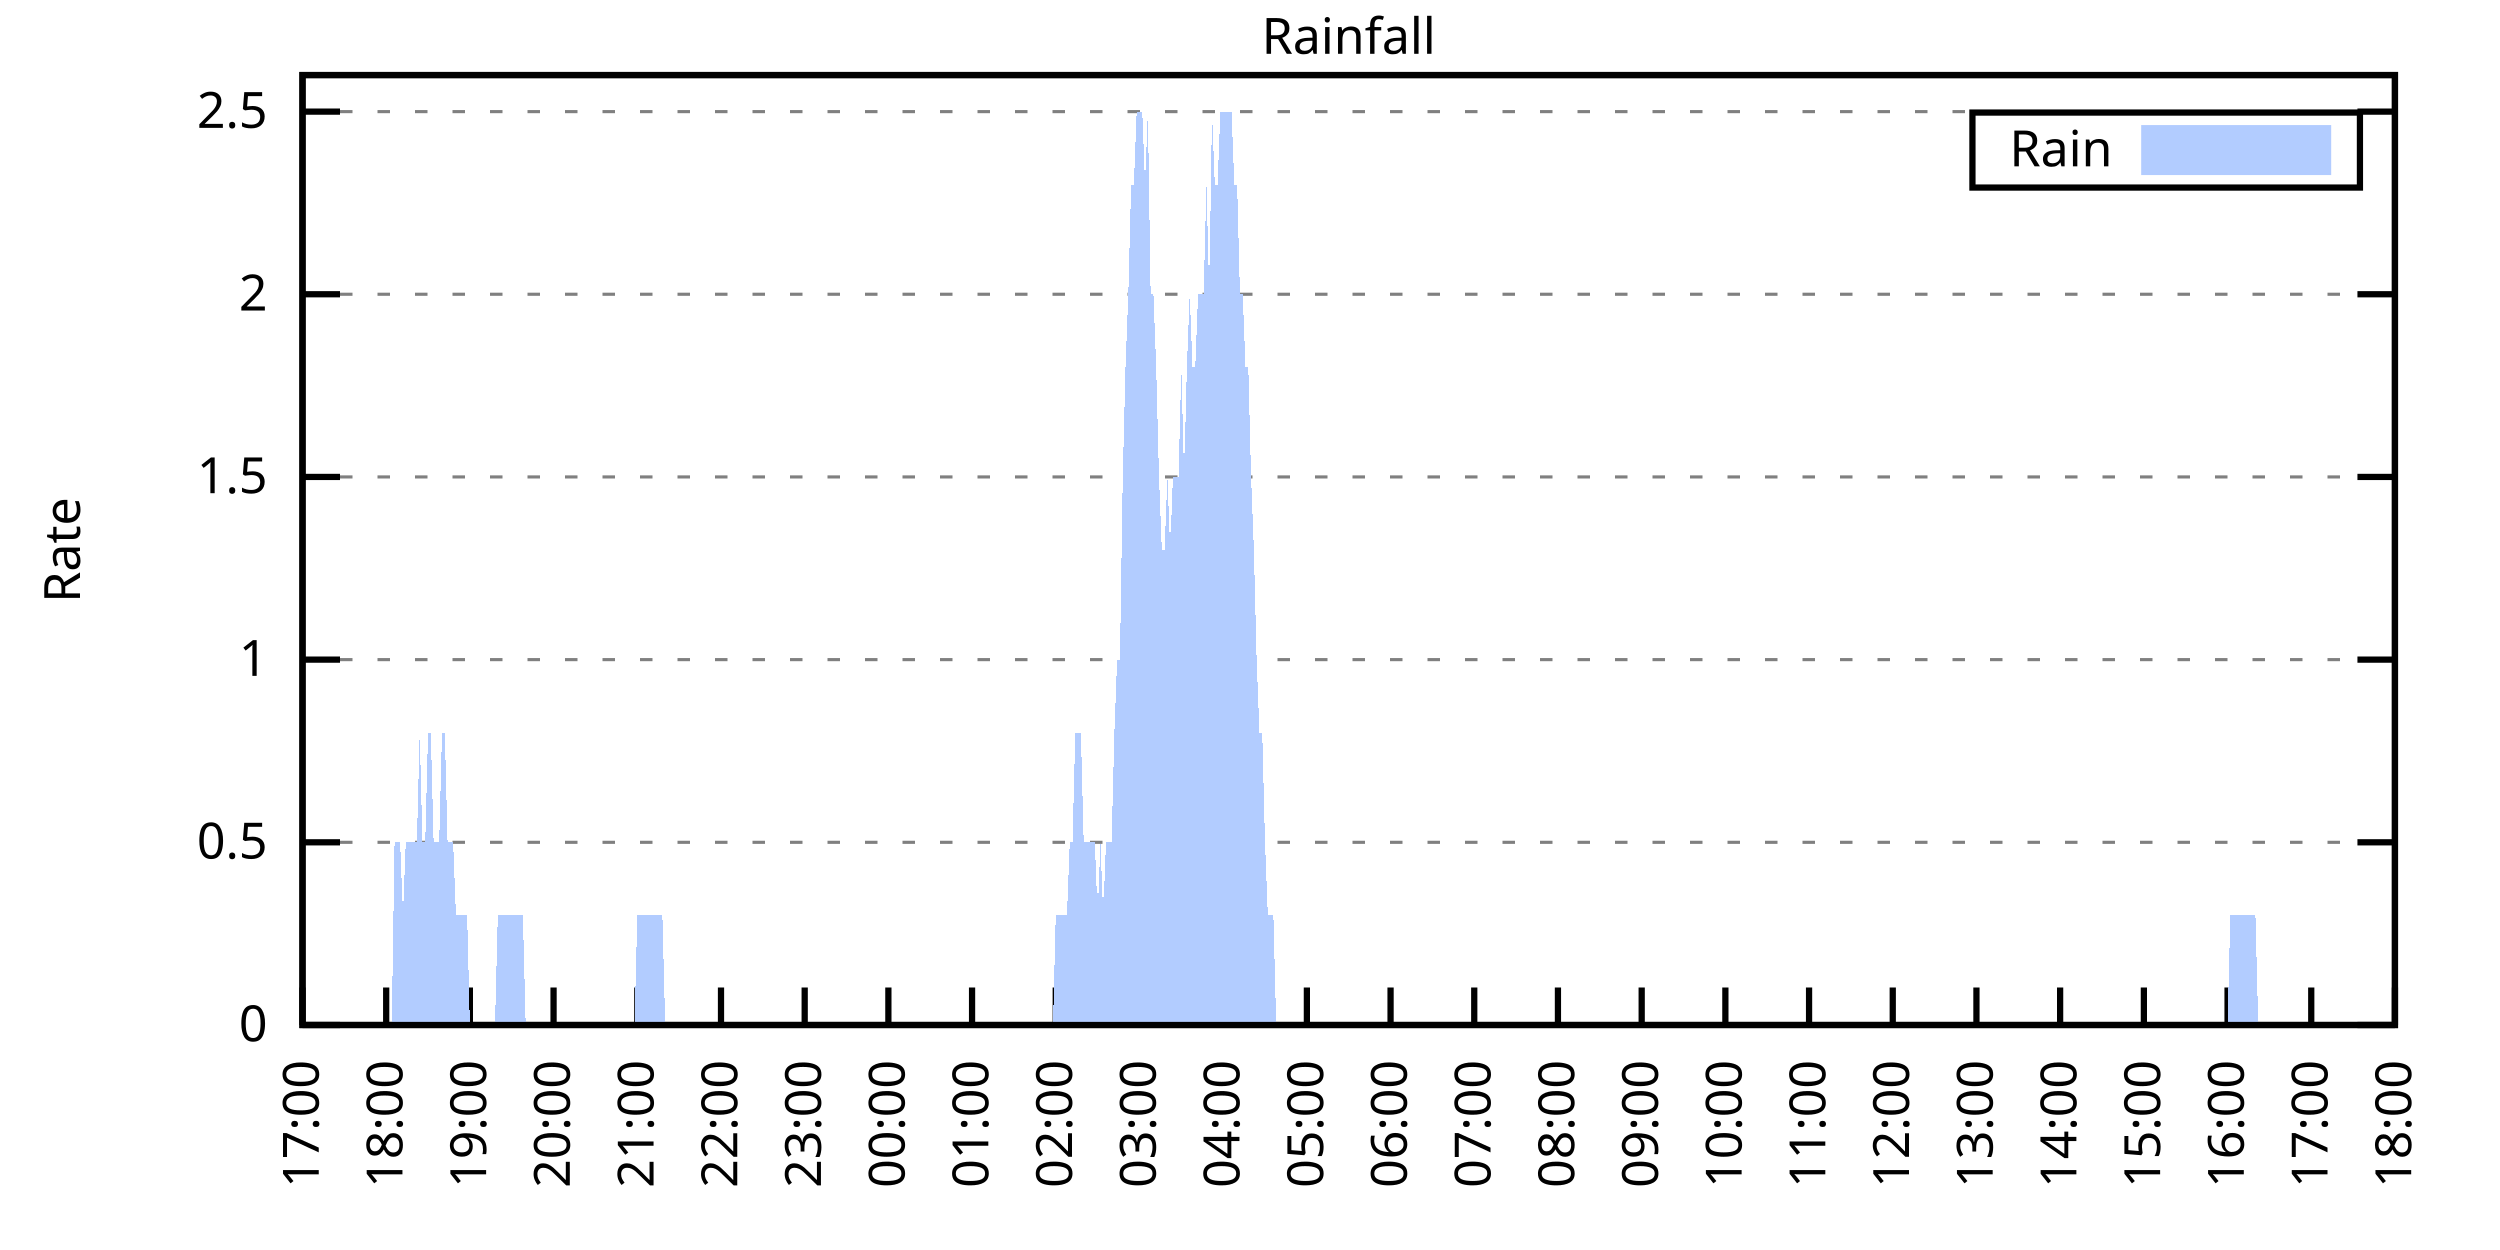
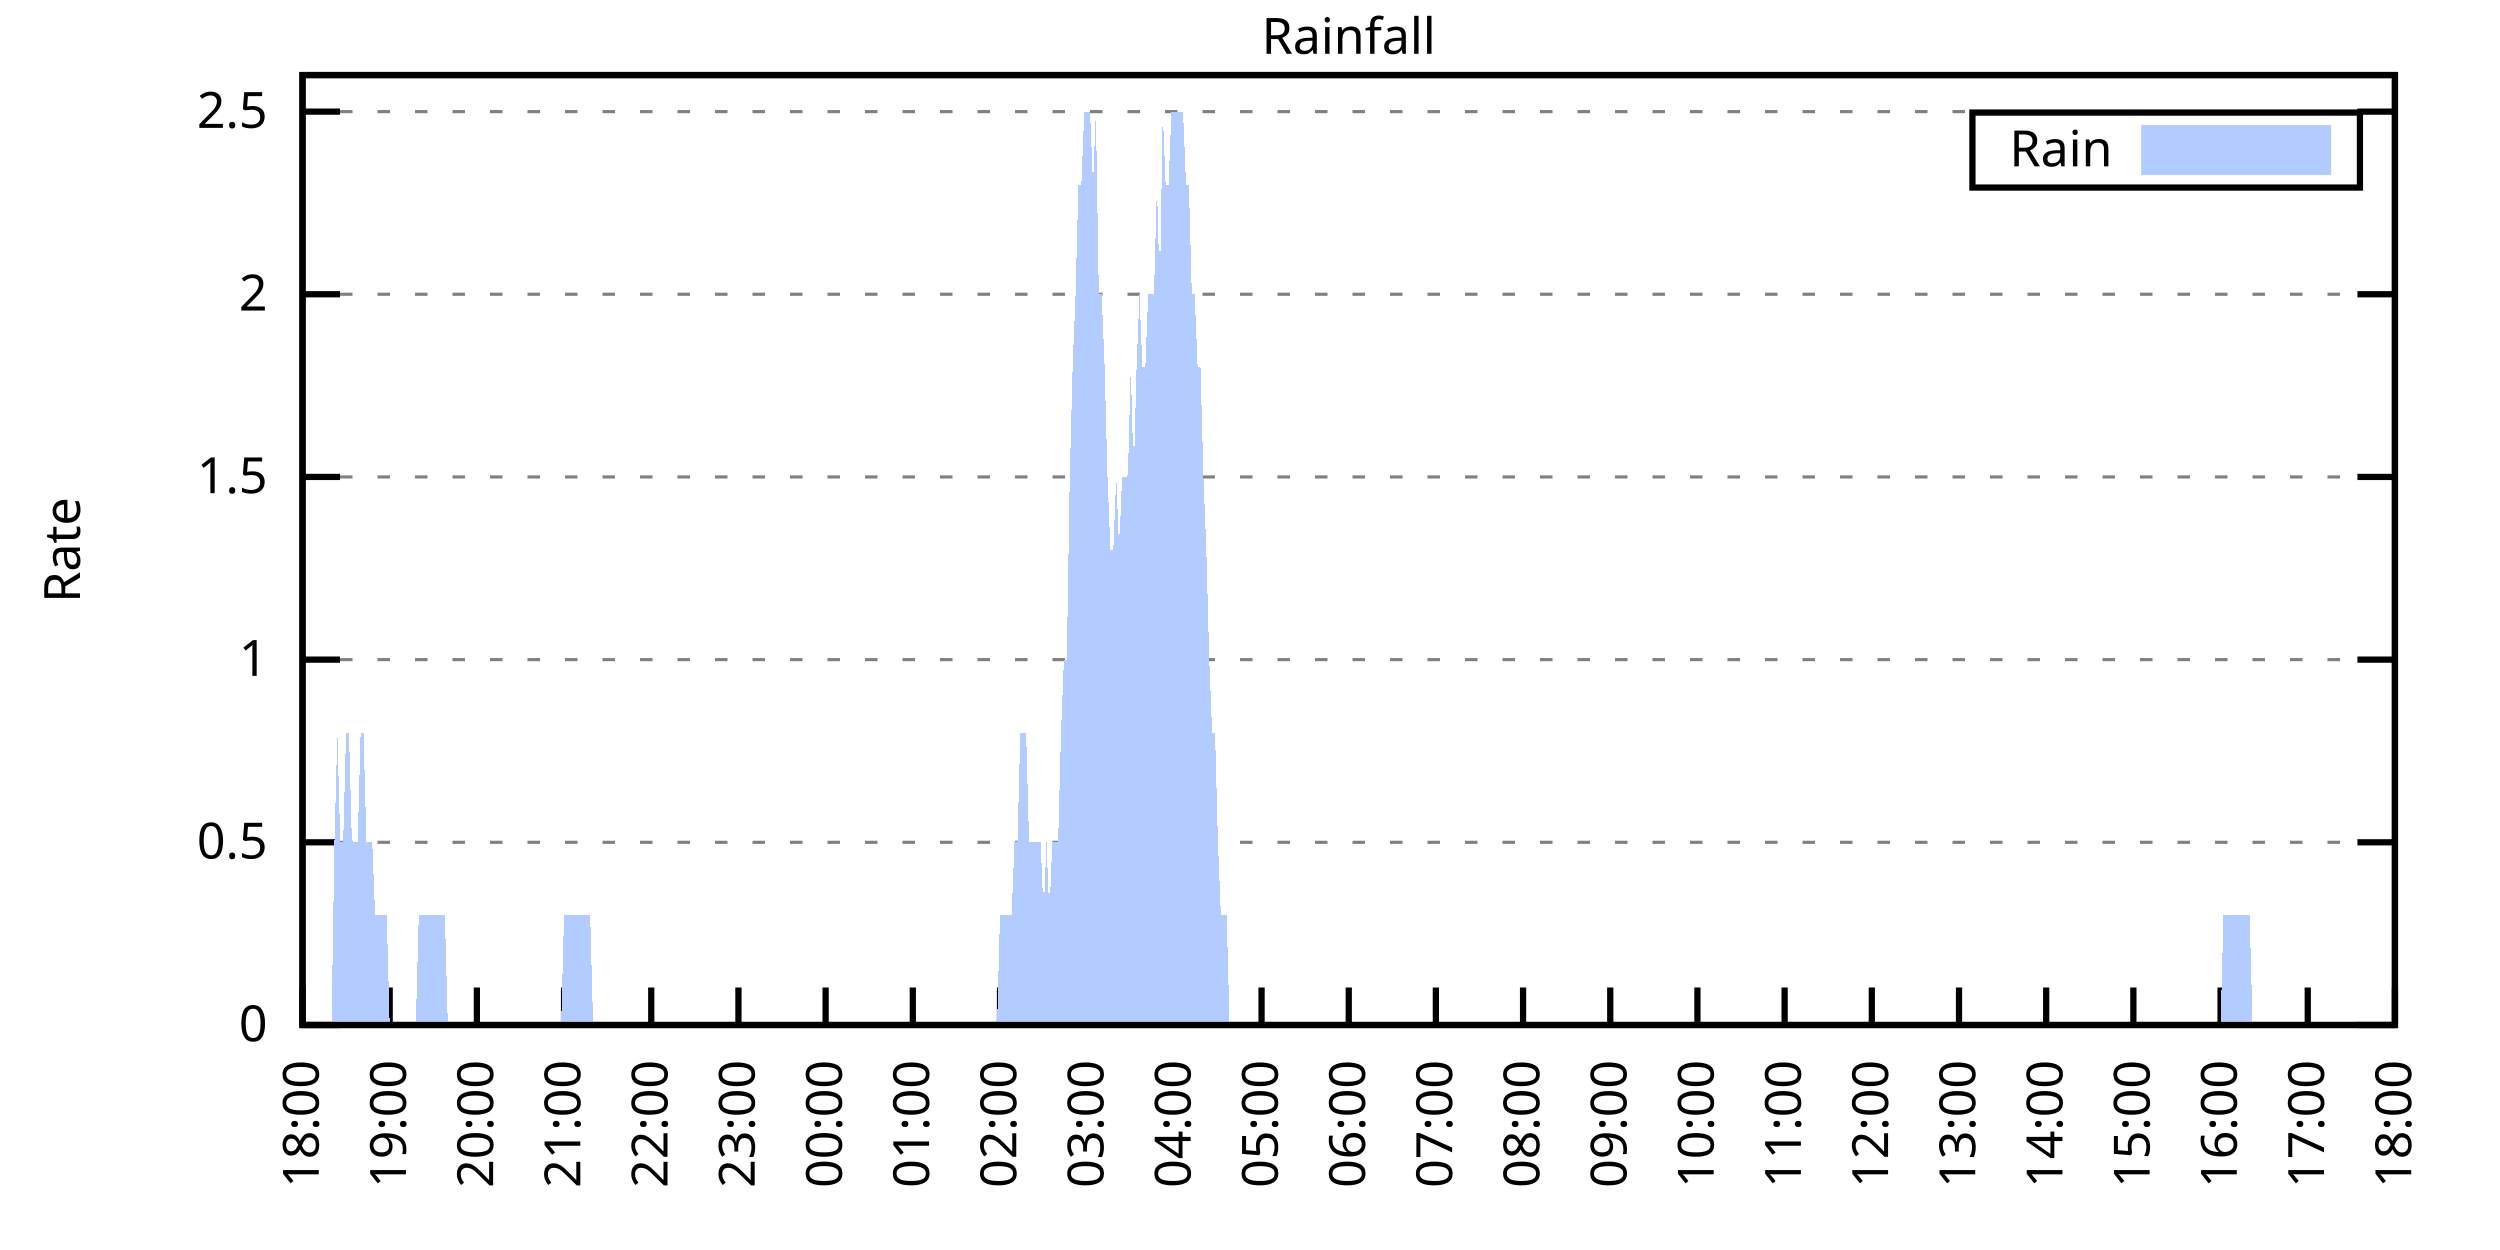
<svg xmlns="http://www.w3.org/2000/svg" xmlns:xlink="http://www.w3.org/1999/xlink" width="400" height="200" viewBox="0 0 400 200">
  <g id="gnuplot_canvas">
    <rect x="0" y="0" width="400" height="200" fill="none" />
    <defs>
      <circle id="gpDot" r="0.5" stroke-width="0.5" stroke="currentColor" />
      <path id="gpPt0" stroke-width="0.333" stroke="currentColor" d="M-1,0 h2 M0,-1 v2" />
      <path id="gpPt1" stroke-width="0.333" stroke="currentColor" d="M-1,-1 L1,1 M1,-1 L-1,1" />
      <path id="gpPt2" stroke-width="0.333" stroke="currentColor" d="M-1,0 L1,0 M0,-1 L0,1 M-1,-1 L1,1 M-1,1 L1,-1" />
      <rect id="gpPt3" stroke-width="0.333" stroke="currentColor" x="-1" y="-1" width="2" height="2" />
      <rect id="gpPt4" stroke-width="0.333" stroke="currentColor" fill="currentColor" x="-1" y="-1" width="2" height="2" />
      <circle id="gpPt5" stroke-width="0.333" stroke="currentColor" cx="0" cy="0" r="1" />
      <use xlink:href="#gpPt5" id="gpPt6" fill="currentColor" stroke="none" />
      <path id="gpPt7" stroke-width="0.333" stroke="currentColor" d="M0,-1.33 L-1.33,0.67 L1.33,0.67 z" />
      <use xlink:href="#gpPt7" id="gpPt8" fill="currentColor" stroke="none" />
      <use xlink:href="#gpPt7" id="gpPt9" stroke="currentColor" transform="rotate(180)" />
      <use xlink:href="#gpPt9" id="gpPt10" fill="currentColor" stroke="none" />
      <use xlink:href="#gpPt3" id="gpPt11" stroke="currentColor" transform="rotate(45)" />
      <use xlink:href="#gpPt11" id="gpPt12" fill="currentColor" stroke="none" />
      <path id="gpPt13" stroke-width="0.333" stroke="currentColor" d="M0,1.330 L1.265,0.411 L0.782,-1.067 L-0.782,-1.076 L-1.265,0.411 z" />
      <use xlink:href="#gpPt13" id="gpPt14" fill="currentColor" stroke="none" />
      <filter id="textbox" filterUnits="objectBoundingBox" x="0" y="0" height="1" width="1">
        <feFlood flood-color="white" flood-opacity="1" result="bgnd" />
        <feComposite in="SourceGraphic" in2="bgnd" operator="atop" />
      </filter>
      <filter id="greybox" filterUnits="objectBoundingBox" x="0" y="0" height="1" width="1">
        <feFlood flood-color="lightgrey" flood-opacity="1" result="grey" />
        <feComposite in="SourceGraphic" in2="grey" operator="atop" />
      </filter>
    </defs>
    <g fill="none" color="white" stroke="currentColor" stroke-width="1.00" stroke-linecap="butt" stroke-linejoin="miter">
</g>
    <g fill="none" color="black" stroke="currentColor" stroke-width="1.00" stroke-linecap="butt" stroke-linejoin="miter">
      <g stroke="none" shape-rendering="crispEdges">
        <polygon fill="rgb(255, 255, 255)" points="48.40,164.00 383.18,164.00 383.18,12.02 48.40,12.02 " />
      </g>
    </g>
    <g fill="none" color="black" stroke="currentColor" stroke-width="1.00" stroke-linecap="butt" stroke-linejoin="miter">
</g>
    <g fill="none" color="black" stroke="black" stroke-width="0.50" stroke-linecap="butt" stroke-linejoin="miter">
</g>
    <g fill="none" color="gray" stroke="currentColor" stroke-width="0.50" stroke-linecap="butt" stroke-linejoin="miter">
      <path stroke="gray" stroke-dasharray="2,4" class="gridline" d="M48.40,164.00 L383.19,164.00  " />
    </g>
    <g fill="none" color="gray" stroke="gray" stroke-width="1.00" stroke-linecap="butt" stroke-linejoin="miter">
</g>
    <g fill="none" color="black" stroke="currentColor" stroke-width="1.00" stroke-linecap="butt" stroke-linejoin="miter">
      <path stroke="black" d="M48.40,164.00 L54.40,164.00 M383.19,164.00 L377.19,164.00  " />
      <g transform="translate(42.80,166.60)" stroke="none" fill="black" font-family="Sans" font-size="8.00" text-anchor="end">
        <text>
          <tspan font-family="Sans"> 0</tspan>
        </text>
      </g>
    </g>
    <g fill="none" color="black" stroke="currentColor" stroke-width="1.00" stroke-linecap="butt" stroke-linejoin="miter">
</g>
    <g fill="none" color="black" stroke="black" stroke-width="0.50" stroke-linecap="butt" stroke-linejoin="miter">
</g>
    <g fill="none" color="gray" stroke="currentColor" stroke-width="0.50" stroke-linecap="butt" stroke-linejoin="miter">
      <path stroke="gray" stroke-dasharray="2,4" class="gridline" d="M48.40,134.77 L383.19,134.77  " />
    </g>
    <g fill="none" color="gray" stroke="gray" stroke-width="1.00" stroke-linecap="butt" stroke-linejoin="miter">
</g>
    <g fill="none" color="black" stroke="currentColor" stroke-width="1.00" stroke-linecap="butt" stroke-linejoin="miter">
      <path stroke="black" d="M48.40,134.77 L54.40,134.77 M383.19,134.77 L377.19,134.77  " />
      <g transform="translate(42.80,137.37)" stroke="none" fill="black" font-family="Sans" font-size="8.00" text-anchor="end">
        <text>
          <tspan font-family="Sans"> 0.5</tspan>
        </text>
      </g>
    </g>
    <g fill="none" color="black" stroke="currentColor" stroke-width="1.00" stroke-linecap="butt" stroke-linejoin="miter">
</g>
    <g fill="none" color="black" stroke="black" stroke-width="0.50" stroke-linecap="butt" stroke-linejoin="miter">
</g>
    <g fill="none" color="gray" stroke="currentColor" stroke-width="0.50" stroke-linecap="butt" stroke-linejoin="miter">
      <path stroke="gray" stroke-dasharray="2,4" class="gridline" d="M48.40,105.54 L383.19,105.54  " />
    </g>
    <g fill="none" color="gray" stroke="gray" stroke-width="1.00" stroke-linecap="butt" stroke-linejoin="miter">
</g>
    <g fill="none" color="black" stroke="currentColor" stroke-width="1.00" stroke-linecap="butt" stroke-linejoin="miter">
      <path stroke="black" d="M48.40,105.54 L54.40,105.54 M383.19,105.54 L377.19,105.54  " />
      <g transform="translate(42.80,108.14)" stroke="none" fill="black" font-family="Sans" font-size="8.00" text-anchor="end">
        <text>
          <tspan font-family="Sans"> 1</tspan>
        </text>
      </g>
    </g>
    <g fill="none" color="black" stroke="currentColor" stroke-width="1.00" stroke-linecap="butt" stroke-linejoin="miter">
</g>
    <g fill="none" color="black" stroke="black" stroke-width="0.50" stroke-linecap="butt" stroke-linejoin="miter">
</g>
    <g fill="none" color="gray" stroke="currentColor" stroke-width="0.50" stroke-linecap="butt" stroke-linejoin="miter">
      <path stroke="gray" stroke-dasharray="2,4" class="gridline" d="M48.40,76.31 L383.19,76.31  " />
    </g>
    <g fill="none" color="gray" stroke="gray" stroke-width="1.00" stroke-linecap="butt" stroke-linejoin="miter">
</g>
    <g fill="none" color="black" stroke="currentColor" stroke-width="1.00" stroke-linecap="butt" stroke-linejoin="miter">
      <path stroke="black" d="M48.40,76.31 L54.40,76.31 M383.19,76.31 L377.19,76.31  " />
      <g transform="translate(42.80,78.91)" stroke="none" fill="black" font-family="Sans" font-size="8.00" text-anchor="end">
        <text>
          <tspan font-family="Sans"> 1.5</tspan>
        </text>
      </g>
    </g>
    <g fill="none" color="black" stroke="currentColor" stroke-width="1.00" stroke-linecap="butt" stroke-linejoin="miter">
</g>
    <g fill="none" color="black" stroke="black" stroke-width="0.50" stroke-linecap="butt" stroke-linejoin="miter">
</g>
    <g fill="none" color="gray" stroke="currentColor" stroke-width="0.50" stroke-linecap="butt" stroke-linejoin="miter">
      <path stroke="gray" stroke-dasharray="2,4" class="gridline" d="M48.40,47.08 L383.19,47.08  " />
    </g>
    <g fill="none" color="gray" stroke="gray" stroke-width="1.00" stroke-linecap="butt" stroke-linejoin="miter">
</g>
    <g fill="none" color="black" stroke="currentColor" stroke-width="1.00" stroke-linecap="butt" stroke-linejoin="miter">
      <path stroke="black" d="M48.40,47.08 L54.40,47.08 M383.19,47.08 L377.19,47.08  " />
      <g transform="translate(42.80,49.68)" stroke="none" fill="black" font-family="Sans" font-size="8.00" text-anchor="end">
        <text>
          <tspan font-family="Sans"> 2</tspan>
        </text>
      </g>
    </g>
    <g fill="none" color="black" stroke="currentColor" stroke-width="1.00" stroke-linecap="butt" stroke-linejoin="miter">
</g>
    <g fill="none" color="black" stroke="black" stroke-width="0.50" stroke-linecap="butt" stroke-linejoin="miter">
</g>
    <g fill="none" color="gray" stroke="currentColor" stroke-width="0.50" stroke-linecap="butt" stroke-linejoin="miter">
      <path stroke="gray" stroke-dasharray="2,4" class="gridline" d="M48.40,17.86 L383.19,17.86  " />
    </g>
    <g fill="none" color="gray" stroke="gray" stroke-width="1.00" stroke-linecap="butt" stroke-linejoin="miter">
</g>
    <g fill="none" color="black" stroke="currentColor" stroke-width="1.00" stroke-linecap="butt" stroke-linejoin="miter">
      <path stroke="black" d="M48.40,17.86 L54.40,17.86 M383.19,17.86 L377.19,17.86  " />
      <g transform="translate(42.80,20.46)" stroke="none" fill="black" font-family="Sans" font-size="8.00" text-anchor="end">
        <text>
          <tspan font-family="Sans"> 2.5</tspan>
        </text>
      </g>
    </g>
    <g fill="none" color="black" stroke="currentColor" stroke-width="1.00" stroke-linecap="butt" stroke-linejoin="miter">
      <path stroke="black" d="M48.40,164.00 L48.40,158.00  " />
      <g transform="translate(51.00,169.60) rotate(270.00)" stroke="none" fill="black" font-family="Sans" font-size="8.00" text-anchor="end">
        <text>
-           <tspan font-family="Sans">17:00</tspan>
-         </text>
-       </g>
-     </g>
-     <g fill="none" color="black" stroke="currentColor" stroke-width="1.00" stroke-linecap="butt" stroke-linejoin="miter">
-       <path stroke="black" d="M61.79,164.00 L61.79,158.00  " />
-       <g transform="translate(64.39,169.60) rotate(270.00)" stroke="none" fill="black" font-family="Sans" font-size="8.00" text-anchor="end">
-         <text>
          <tspan font-family="Sans">18:00</tspan>
        </text>
      </g>
    </g>
    <g fill="none" color="black" stroke="currentColor" stroke-width="1.00" stroke-linecap="butt" stroke-linejoin="miter">
-       <path stroke="black" d="M75.18,164.00 L75.18,158.00  " />
-       <g transform="translate(77.78,169.60) rotate(270.00)" stroke="none" fill="black" font-family="Sans" font-size="8.00" text-anchor="end">
+       <path stroke="black" d="M62.35,164.00 L62.35,158.00  " />
+       <g transform="translate(64.95,169.60) rotate(270.00)" stroke="none" fill="black" font-family="Sans" font-size="8.00" text-anchor="end">
        <text>
          <tspan font-family="Sans">19:00</tspan>
        </text>
      </g>
    </g>
    <g fill="none" color="black" stroke="currentColor" stroke-width="1.00" stroke-linecap="butt" stroke-linejoin="miter">
-       <path stroke="black" d="M88.57,164.00 L88.57,158.00  " />
-       <g transform="translate(91.17,169.60) rotate(270.00)" stroke="none" fill="black" font-family="Sans" font-size="8.00" text-anchor="end">
+       <path stroke="black" d="M76.30,164.00 L76.30,158.00  " />
+       <g transform="translate(78.90,169.60) rotate(270.00)" stroke="none" fill="black" font-family="Sans" font-size="8.00" text-anchor="end">
        <text>
          <tspan font-family="Sans">20:00</tspan>
        </text>
      </g>
    </g>
    <g fill="none" color="black" stroke="currentColor" stroke-width="1.00" stroke-linecap="butt" stroke-linejoin="miter">
-       <path stroke="black" d="M101.97,164.00 L101.97,158.00  " />
-       <g transform="translate(104.57,169.60) rotate(270.00)" stroke="none" fill="black" font-family="Sans" font-size="8.00" text-anchor="end">
+       <path stroke="black" d="M90.25,164.00 L90.25,158.00  " />
+       <g transform="translate(92.85,169.60) rotate(270.00)" stroke="none" fill="black" font-family="Sans" font-size="8.00" text-anchor="end">
        <text>
          <tspan font-family="Sans">21:00</tspan>
        </text>
      </g>
    </g>
    <g fill="none" color="black" stroke="currentColor" stroke-width="1.00" stroke-linecap="butt" stroke-linejoin="miter">
-       <path stroke="black" d="M115.36,164.00 L115.36,158.00  " />
-       <g transform="translate(117.96,169.60) rotate(270.00)" stroke="none" fill="black" font-family="Sans" font-size="8.00" text-anchor="end">
+       <path stroke="black" d="M104.20,164.00 L104.20,158.00  " />
+       <g transform="translate(106.80,169.60) rotate(270.00)" stroke="none" fill="black" font-family="Sans" font-size="8.00" text-anchor="end">
        <text>
          <tspan font-family="Sans">22:00</tspan>
        </text>
      </g>
    </g>
    <g fill="none" color="black" stroke="currentColor" stroke-width="1.00" stroke-linecap="butt" stroke-linejoin="miter">
-       <path stroke="black" d="M128.75,164.00 L128.75,158.00  " />
-       <g transform="translate(131.35,169.60) rotate(270.00)" stroke="none" fill="black" font-family="Sans" font-size="8.00" text-anchor="end">
+       <path stroke="black" d="M118.15,164.00 L118.15,158.00  " />
+       <g transform="translate(120.75,169.60) rotate(270.00)" stroke="none" fill="black" font-family="Sans" font-size="8.00" text-anchor="end">
        <text>
          <tspan font-family="Sans">23:00</tspan>
        </text>
      </g>
    </g>
    <g fill="none" color="black" stroke="currentColor" stroke-width="1.00" stroke-linecap="butt" stroke-linejoin="miter">
-       <path stroke="black" d="M142.14,164.00 L142.14,158.00  " />
-       <g transform="translate(144.74,169.60) rotate(270.00)" stroke="none" fill="black" font-family="Sans" font-size="8.00" text-anchor="end">
+       <path stroke="black" d="M132.10,164.00 L132.10,158.00  " />
+       <g transform="translate(134.70,169.60) rotate(270.00)" stroke="none" fill="black" font-family="Sans" font-size="8.00" text-anchor="end">
        <text>
          <tspan font-family="Sans">00:00</tspan>
        </text>
      </g>
    </g>
    <g fill="none" color="black" stroke="currentColor" stroke-width="1.00" stroke-linecap="butt" stroke-linejoin="miter">
-       <path stroke="black" d="M155.53,164.00 L155.53,158.00  " />
-       <g transform="translate(158.13,169.60) rotate(270.00)" stroke="none" fill="black" font-family="Sans" font-size="8.00" text-anchor="end">
+       <path stroke="black" d="M146.05,164.00 L146.05,158.00  " />
+       <g transform="translate(148.65,169.60) rotate(270.00)" stroke="none" fill="black" font-family="Sans" font-size="8.00" text-anchor="end">
        <text>
          <tspan font-family="Sans">01:00</tspan>
        </text>
      </g>
    </g>
    <g fill="none" color="black" stroke="currentColor" stroke-width="1.00" stroke-linecap="butt" stroke-linejoin="miter">
-       <path stroke="black" d="M168.92,164.00 L168.92,158.00  " />
-       <g transform="translate(171.52,169.60) rotate(270.00)" stroke="none" fill="black" font-family="Sans" font-size="8.00" text-anchor="end">
+       <path stroke="black" d="M160.00,164.00 L160.00,158.00  " />
+       <g transform="translate(162.60,169.60) rotate(270.00)" stroke="none" fill="black" font-family="Sans" font-size="8.00" text-anchor="end">
        <text>
          <tspan font-family="Sans">02:00</tspan>
        </text>
      </g>
    </g>
    <g fill="none" color="black" stroke="currentColor" stroke-width="1.00" stroke-linecap="butt" stroke-linejoin="miter">
-       <path stroke="black" d="M182.32,164.00 L182.32,158.00  " />
-       <g transform="translate(184.92,169.60) rotate(270.00)" stroke="none" fill="black" font-family="Sans" font-size="8.00" text-anchor="end">
+       <path stroke="black" d="M173.95,164.00 L173.95,158.00  " />
+       <g transform="translate(176.55,169.60) rotate(270.00)" stroke="none" fill="black" font-family="Sans" font-size="8.00" text-anchor="end">
        <text>
          <tspan font-family="Sans">03:00</tspan>
        </text>
      </g>
    </g>
    <g fill="none" color="black" stroke="currentColor" stroke-width="1.00" stroke-linecap="butt" stroke-linejoin="miter">
-       <path stroke="black" d="M195.71,164.00 L195.71,158.00  " />
-       <g transform="translate(198.31,169.60) rotate(270.00)" stroke="none" fill="black" font-family="Sans" font-size="8.00" text-anchor="end">
+       <path stroke="black" d="M187.90,164.00 L187.90,158.00  " />
+       <g transform="translate(190.50,169.60) rotate(270.00)" stroke="none" fill="black" font-family="Sans" font-size="8.00" text-anchor="end">
        <text>
          <tspan font-family="Sans">04:00</tspan>
        </text>
      </g>
    </g>
    <g fill="none" color="black" stroke="currentColor" stroke-width="1.00" stroke-linecap="butt" stroke-linejoin="miter">
-       <path stroke="black" d="M209.10,164.00 L209.10,158.00  " />
-       <g transform="translate(211.70,169.60) rotate(270.00)" stroke="none" fill="black" font-family="Sans" font-size="8.00" text-anchor="end">
+       <path stroke="black" d="M201.85,164.00 L201.85,158.00  " />
+       <g transform="translate(204.45,169.60) rotate(270.00)" stroke="none" fill="black" font-family="Sans" font-size="8.00" text-anchor="end">
        <text>
          <tspan font-family="Sans">05:00</tspan>
        </text>
      </g>
    </g>
    <g fill="none" color="black" stroke="currentColor" stroke-width="1.00" stroke-linecap="butt" stroke-linejoin="miter">
-       <path stroke="black" d="M222.49,164.00 L222.49,158.00  " />
-       <g transform="translate(225.09,169.60) rotate(270.00)" stroke="none" fill="black" font-family="Sans" font-size="8.00" text-anchor="end">
+       <path stroke="black" d="M215.80,164.00 L215.80,158.00  " />
+       <g transform="translate(218.40,169.60) rotate(270.00)" stroke="none" fill="black" font-family="Sans" font-size="8.00" text-anchor="end">
        <text>
          <tspan font-family="Sans">06:00</tspan>
        </text>
      </g>
    </g>
    <g fill="none" color="black" stroke="currentColor" stroke-width="1.00" stroke-linecap="butt" stroke-linejoin="miter">
-       <path stroke="black" d="M235.88,164.00 L235.88,158.00  " />
-       <g transform="translate(238.48,169.60) rotate(270.00)" stroke="none" fill="black" font-family="Sans" font-size="8.00" text-anchor="end">
+       <path stroke="black" d="M229.74,164.00 L229.74,158.00  " />
+       <g transform="translate(232.34,169.60) rotate(270.00)" stroke="none" fill="black" font-family="Sans" font-size="8.00" text-anchor="end">
        <text>
          <tspan font-family="Sans">07:00</tspan>
        </text>
      </g>
    </g>
    <g fill="none" color="black" stroke="currentColor" stroke-width="1.00" stroke-linecap="butt" stroke-linejoin="miter">
-       <path stroke="black" d="M249.27,164.00 L249.27,158.00  " />
-       <g transform="translate(251.87,169.60) rotate(270.00)" stroke="none" fill="black" font-family="Sans" font-size="8.00" text-anchor="end">
+       <path stroke="black" d="M243.69,164.00 L243.69,158.00  " />
+       <g transform="translate(246.29,169.60) rotate(270.00)" stroke="none" fill="black" font-family="Sans" font-size="8.00" text-anchor="end">
        <text>
          <tspan font-family="Sans">08:00</tspan>
        </text>
      </g>
    </g>
    <g fill="none" color="black" stroke="currentColor" stroke-width="1.00" stroke-linecap="butt" stroke-linejoin="miter">
-       <path stroke="black" d="M262.67,164.00 L262.67,158.00  " />
-       <g transform="translate(265.27,169.60) rotate(270.00)" stroke="none" fill="black" font-family="Sans" font-size="8.00" text-anchor="end">
+       <path stroke="black" d="M257.64,164.00 L257.64,158.00  " />
+       <g transform="translate(260.24,169.60) rotate(270.00)" stroke="none" fill="black" font-family="Sans" font-size="8.00" text-anchor="end">
        <text>
          <tspan font-family="Sans">09:00</tspan>
        </text>
      </g>
    </g>
    <g fill="none" color="black" stroke="currentColor" stroke-width="1.00" stroke-linecap="butt" stroke-linejoin="miter">
-       <path stroke="black" d="M276.06,164.00 L276.06,158.00  " />
-       <g transform="translate(278.66,169.60) rotate(270.00)" stroke="none" fill="black" font-family="Sans" font-size="8.00" text-anchor="end">
+       <path stroke="black" d="M271.59,164.00 L271.59,158.00  " />
+       <g transform="translate(274.19,169.60) rotate(270.00)" stroke="none" fill="black" font-family="Sans" font-size="8.00" text-anchor="end">
        <text>
          <tspan font-family="Sans">10:00</tspan>
        </text>
      </g>
    </g>
    <g fill="none" color="black" stroke="currentColor" stroke-width="1.00" stroke-linecap="butt" stroke-linejoin="miter">
-       <path stroke="black" d="M289.45,164.00 L289.45,158.00  " />
-       <g transform="translate(292.05,169.60) rotate(270.00)" stroke="none" fill="black" font-family="Sans" font-size="8.00" text-anchor="end">
+       <path stroke="black" d="M285.54,164.00 L285.54,158.00  " />
+       <g transform="translate(288.14,169.60) rotate(270.00)" stroke="none" fill="black" font-family="Sans" font-size="8.00" text-anchor="end">
        <text>
          <tspan font-family="Sans">11:00</tspan>
        </text>
      </g>
    </g>
    <g fill="none" color="black" stroke="currentColor" stroke-width="1.00" stroke-linecap="butt" stroke-linejoin="miter">
-       <path stroke="black" d="M302.84,164.00 L302.84,158.00  " />
-       <g transform="translate(305.44,169.60) rotate(270.00)" stroke="none" fill="black" font-family="Sans" font-size="8.00" text-anchor="end">
+       <path stroke="black" d="M299.49,164.00 L299.49,158.00  " />
+       <g transform="translate(302.09,169.60) rotate(270.00)" stroke="none" fill="black" font-family="Sans" font-size="8.00" text-anchor="end">
        <text>
          <tspan font-family="Sans">12:00</tspan>
        </text>
      </g>
    </g>
    <g fill="none" color="black" stroke="currentColor" stroke-width="1.00" stroke-linecap="butt" stroke-linejoin="miter">
-       <path stroke="black" d="M316.23,164.00 L316.23,158.00  " />
-       <g transform="translate(318.83,169.60) rotate(270.00)" stroke="none" fill="black" font-family="Sans" font-size="8.00" text-anchor="end">
+       <path stroke="black" d="M313.44,164.00 L313.44,158.00  " />
+       <g transform="translate(316.04,169.60) rotate(270.00)" stroke="none" fill="black" font-family="Sans" font-size="8.00" text-anchor="end">
        <text>
          <tspan font-family="Sans">13:00</tspan>
        </text>
      </g>
    </g>
    <g fill="none" color="black" stroke="currentColor" stroke-width="1.00" stroke-linecap="butt" stroke-linejoin="miter">
-       <path stroke="black" d="M329.62,164.00 L329.62,158.00  " />
-       <g transform="translate(332.22,169.60) rotate(270.00)" stroke="none" fill="black" font-family="Sans" font-size="8.00" text-anchor="end">
+       <path stroke="black" d="M327.39,164.00 L327.39,158.00  " />
+       <g transform="translate(329.99,169.60) rotate(270.00)" stroke="none" fill="black" font-family="Sans" font-size="8.00" text-anchor="end">
        <text>
          <tspan font-family="Sans">14:00</tspan>
        </text>
      </g>
    </g>
    <g fill="none" color="black" stroke="currentColor" stroke-width="1.00" stroke-linecap="butt" stroke-linejoin="miter">
-       <path stroke="black" d="M343.02,164.00 L343.02,158.00  " />
-       <g transform="translate(345.62,169.60) rotate(270.00)" stroke="none" fill="black" font-family="Sans" font-size="8.00" text-anchor="end">
+       <path stroke="black" d="M341.34,164.00 L341.34,158.00  " />
+       <g transform="translate(343.94,169.60) rotate(270.00)" stroke="none" fill="black" font-family="Sans" font-size="8.00" text-anchor="end">
        <text>
          <tspan font-family="Sans">15:00</tspan>
        </text>
      </g>
    </g>
    <g fill="none" color="black" stroke="currentColor" stroke-width="1.00" stroke-linecap="butt" stroke-linejoin="miter">
-       <path stroke="black" d="M356.41,164.00 L356.41,158.00  " />
-       <g transform="translate(359.01,169.60) rotate(270.00)" stroke="none" fill="black" font-family="Sans" font-size="8.00" text-anchor="end">
+       <path stroke="black" d="M355.29,164.00 L355.29,158.00  " />
+       <g transform="translate(357.89,169.60) rotate(270.00)" stroke="none" fill="black" font-family="Sans" font-size="8.00" text-anchor="end">
        <text>
          <tspan font-family="Sans">16:00</tspan>
        </text>
      </g>
    </g>
    <g fill="none" color="black" stroke="currentColor" stroke-width="1.00" stroke-linecap="butt" stroke-linejoin="miter">
-       <path stroke="black" d="M369.80,164.00 L369.80,158.00  " />
-       <g transform="translate(372.40,169.60) rotate(270.00)" stroke="none" fill="black" font-family="Sans" font-size="8.00" text-anchor="end">
+       <path stroke="black" d="M369.24,164.00 L369.24,158.00  " />
+       <g transform="translate(371.84,169.60) rotate(270.00)" stroke="none" fill="black" font-family="Sans" font-size="8.00" text-anchor="end">
        <text>
          <tspan font-family="Sans">17:00</tspan>
        </text>
      </g>
    </g>
    <g fill="none" color="black" stroke="currentColor" stroke-width="1.00" stroke-linecap="butt" stroke-linejoin="miter">
      <path stroke="black" d="M383.19,164.00 L383.19,158.00  " />
      <g transform="translate(385.79,169.60) rotate(270.00)" stroke="none" fill="black" font-family="Sans" font-size="8.00" text-anchor="end">
        <text>
          <tspan font-family="Sans">18:00</tspan>
        </text>
      </g>
    </g>
    <g fill="none" color="black" stroke="currentColor" stroke-width="1.00" stroke-linecap="butt" stroke-linejoin="miter">
</g>
    <g fill="none" color="black" stroke="currentColor" stroke-width="1.00" stroke-linecap="butt" stroke-linejoin="miter">
      <path stroke="black" d="M48.40,12.01 L48.40,164.00 L383.19,164.00 L383.19,12.01 L48.40,12.01 Z  " />
    </g>
    <g fill="none" color="black" stroke="currentColor" stroke-width="1.00" stroke-linecap="butt" stroke-linejoin="miter">
</g>
    <g fill="none" color="black" stroke="currentColor" stroke-width="1.00" stroke-linecap="butt" stroke-linejoin="miter">
      <path stroke="black" d="M315.59,30.01 L315.59,18.01 L377.59,18.01 L377.59,30.01 L315.59,30.01 Z  " />
    </g>
    <g id="Rainfall_plot_1">
      <g fill="none" color="white" stroke="black" stroke-width="2.00" stroke-linecap="butt" stroke-linejoin="miter">
</g>
      <g fill="none" color="black" stroke="currentColor" stroke-width="2.00" stroke-linecap="butt" stroke-linejoin="miter">
        <g transform="translate(337.99,26.61)" stroke="none" fill="black" font-family="Sans" font-size="8.00" text-anchor="end">
          <text>
            <tspan font-family="Sans">Rain</tspan>
          </text>
        </g>
      </g>
      <g fill="none" color="black" stroke="currentColor" stroke-width="2.00" stroke-linecap="butt" stroke-linejoin="miter">
        <g stroke="none" shape-rendering="crispEdges">
          <polygon fill="rgb(178, 204, 255)" points="343.59,27.01 371.99,27.01 371.99,21.01 343.59,21.01 " />
        </g>
        <path stroke="rgb(178, 204, 255)" d="M343.59,27.01 L371.99,27.01 L371.99,21.01 L343.59,21.01 L343.59,27.01 Z  " />
      </g>
      <g fill="none" color="black" stroke="currentColor" stroke-width="2.00" stroke-linecap="butt" stroke-linejoin="miter">
        <g stroke="none" shape-rendering="crispEdges">
-           <polygon fill="rgb(178, 204, 255)" points="58.67,164.00 59.11,164.00 59.56,164.00 60.01,164.00 60.45,164.00 60.90,164.00 61.35,164.00 61.79,164.00 62.24,164.00 62.68,164.00 63.13,134.77 63.58,134.77 64.02,134.77 64.47,146.46 64.92,134.77 65.36,134.77 65.81,134.77 66.26,134.77 66.70,134.77 67.15,117.23 67.59,134.77 68.04,134.77 68.49,117.23 68.93,117.23 69.38,134.77 69.83,134.77 70.27,134.77 70.72,117.23 71.17,117.23 71.61,134.77 72.06,134.77 72.50,134.77 72.95,146.46 73.40,146.46 73.84,146.46 74.29,146.46 74.74,146.46 75.18,164.00 75.63,164.00 76.08,164.00 76.52,164.00 76.97,164.00 77.42,164.00 77.86,164.00 78.31,164.00 78.75,164.00 79.20,164.00 79.65,146.46 80.09,146.46 80.54,146.46 80.99,146.46 81.43,146.46 81.88,146.46 82.33,146.46 82.77,146.46 83.22,146.46 83.66,146.46 84.11,164.00 84.56,164.00 85.00,164.00 85.45,164.00 85.90,164.00 86.34,164.00 86.79,164.00 87.24,164.00 87.68,164.00 88.13,164.00 88.57,164.00 89.02,164.00 89.47,164.00 89.91,164.00 90.36,164.00 90.81,164.00 91.25,164.00 91.70,164.00 92.15,164.00 92.59,164.00 93.04,164.00 93.49,164.00 93.93,164.00 94.38,164.00 94.82,164.00 95.27,164.00 95.72,164.00 96.16,164.00 96.61,164.00 97.06,164.00 97.50,164.00 97.95,164.00 98.40,164.00 98.84,164.00 99.29,164.00 99.73,164.00 100.18,164.00 100.63,164.00 101.07,164.00 101.52,164.00 101.97,146.46 102.41,146.46 102.86,146.46 103.31,146.46 103.75,146.46 104.20,146.46 104.64,146.46 105.09,146.46 105.54,146.46 105.98,146.46 106.43,164.00 106.88,164.00 107.32,164.00 107.77,164.00 108.22,164.00 108.66,164.00 109.11,164.00 109.55,164.00 110.00,164.00 110.45,164.00 110.89,164.00 111.34,164.00 111.79,164.00 112.23,164.00 112.68,164.00 113.13,164.00 113.57,164.00 114.02,164.00 114.47,164.00 114.91,164.00 115.36,164.00 115.80,164.00 116.25,164.00 116.70,164.00 117.14,164.00 117.59,164.00 118.04,164.00 118.48,164.00 118.93,164.00 119.38,164.00 119.82,164.00 120.27,164.00 120.71,164.00 121.16,164.00 121.61,164.00 122.05,164.00 122.50,164.00 122.95,164.00 123.39,164.00 123.84,164.00 124.29,164.00 124.73,164.00 125.18,164.00 125.62,164.00 126.07,164.00 126.52,164.00 126.96,164.00 127.41,164.00 127.86,164.00 128.30,164.00 128.75,164.00 129.20,164.00 129.64,164.00 130.09,164.00 130.54,164.00 130.98,164.00 131.43,164.00 131.87,164.00 132.32,164.00 132.77,164.00 133.21,164.00 133.66,164.00 134.11,164.00 134.55,164.00 135.00,164.00 135.45,164.00 135.89,164.00 136.34,164.00 136.78,164.00 137.23,164.00 137.68,164.00 138.12,164.00 138.57,164.00 139.02,164.00 139.46,164.00 139.91,164.00 140.36,164.00 140.80,164.00 141.25,164.00 141.69,164.00 142.14,164.00 142.59,164.00 143.03,164.00 143.48,164.00 143.93,164.00 144.37,164.00 144.82,164.00 145.27,164.00 145.71,164.00 146.16,164.00 146.61,164.00 147.05,164.00 147.50,164.00 147.94,164.00 148.39,164.00 148.84,164.00 149.28,164.00 149.73,164.00 150.18,164.00 150.62,164.00 151.07,164.00 151.52,164.00 151.96,164.00 152.41,164.00 152.85,164.00 153.30,164.00 153.75,164.00 154.19,164.00 154.64,164.00 155.09,164.00 155.53,164.00 155.98,164.00 156.43,164.00 156.87,164.00 157.32,164.00 157.76,164.00 158.21,164.00 158.66,164.00 159.10,164.00 159.55,164.00 160.00,164.00 160.44,164.00 160.89,164.00 161.34,164.00 161.78,164.00 162.23,164.00 162.67,164.00 163.12,164.00 163.57,164.00 164.01,164.00 164.46,164.00 164.91,164.00 165.35,164.00 165.80,164.00 166.25,164.00 166.69,164.00 167.14,164.00 167.59,164.00 168.03,164.00 168.48,164.00 168.92,146.46 169.37,146.46 169.82,146.46 170.26,146.46 170.71,146.46 171.16,134.77 171.60,134.77 172.05,117.23 172.50,117.23 172.94,117.23 173.39,134.77 173.83,134.77 174.28,134.77 174.73,134.77 175.17,134.77 175.62,146.46 176.07,134.77 176.51,146.46 176.96,134.77 177.41,134.77 177.85,134.77 178.30,117.23 178.74,105.54 179.19,105.54 179.64,76.31 180.08,58.78 180.53,47.08 180.98,29.55 181.42,29.55 181.87,17.86 182.32,17.86 182.76,17.86 183.21,29.55 183.66,17.86 184.10,47.08 184.55,47.08 184.99,58.78 185.44,76.31 185.89,88.00 186.33,88.00 186.78,76.31 187.23,88.00 187.67,76.31 188.12,76.31 188.57,76.31 189.01,58.78 189.46,76.31 189.90,58.78 190.35,47.08 190.80,58.78 191.24,58.78 191.69,47.08 192.14,47.08 192.58,47.08 193.03,29.55 193.48,47.08 193.92,17.86 194.37,29.55 194.81,29.55 195.26,17.86 195.71,17.86 196.15,17.86 196.60,17.86 197.05,17.86 197.49,29.55 197.94,29.55 198.39,47.08 198.83,47.08 199.28,58.78 199.73,58.78 200.17,76.31 200.62,88.00 201.06,105.54 201.51,117.23 201.96,117.23 202.40,134.77 202.85,146.46 203.30,146.46 203.74,146.46 204.19,164.00 204.64,164.00 205.08,164.00 205.53,164.00 205.97,164.00 206.42,164.00 206.87,164.00 207.31,164.00 207.76,164.00 208.21,164.00 208.65,164.00 209.10,164.00 209.55,164.00 209.99,164.00 210.44,164.00 210.88,164.00 211.33,164.00 211.78,164.00 212.22,164.00 212.67,164.00 213.12,164.00 213.56,164.00 214.01,164.00 214.46,164.00 214.90,164.00 215.35,164.00 215.80,164.00 216.24,164.00 216.69,164.00 217.13,164.00 217.58,164.00 218.03,164.00 218.47,164.00 218.92,164.00 219.37,164.00 219.81,164.00 220.26,164.00 220.71,164.00 221.15,164.00 221.60,164.00 222.04,164.00 222.49,164.00 222.94,164.00 223.38,164.00 223.83,164.00 224.28,164.00 224.72,164.00 225.17,164.00 225.62,164.00 226.06,164.00 226.51,164.00 226.95,164.00 227.40,164.00 227.85,164.00 228.29,164.00 228.74,164.00 229.19,164.00 229.63,164.00 230.08,164.00 230.53,164.00 230.97,164.00 231.42,164.00 231.86,164.00 232.31,164.00 232.76,164.00 233.20,164.00 233.65,164.00 234.10,164.00 234.54,164.00 234.99,164.00 235.44,164.00 235.88,164.00 236.33,164.00 236.78,164.00 237.22,164.00 237.67,164.00 238.11,164.00 238.56,164.00 239.01,164.00 239.45,164.00 239.90,164.00 240.35,164.00 240.79,164.00 241.24,164.00 241.69,164.00 242.13,164.00 242.58,164.00 243.02,164.00 243.47,164.00 243.92,164.00 244.36,164.00 244.81,164.00 245.26,164.00 245.70,164.00 246.15,164.00 246.60,164.00 247.04,164.00 247.49,164.00 247.93,164.00 248.38,164.00 248.83,164.00 249.27,164.00 249.72,164.00 250.17,164.00 250.61,164.00 251.06,164.00 251.51,164.00 251.95,164.00 252.40,164.00 252.85,164.00 253.29,164.00 253.74,164.00 254.18,164.00 254.63,164.00 255.08,164.00 255.52,164.00 255.97,164.00 256.42,164.00 256.86,164.00 257.31,164.00 257.76,164.00 258.20,164.00 258.65,164.00 259.09,164.00 259.54,164.00 259.99,164.00 260.43,164.00 260.88,164.00 261.33,164.00 261.77,164.00 262.22,164.00 262.67,164.00 263.11,164.00 263.56,164.00 264.00,164.00 264.45,164.00 264.90,164.00 265.34,164.00 265.79,164.00 266.24,164.00 266.68,164.00 267.13,164.00 267.58,164.00 268.02,164.00 268.47,164.00 268.92,164.00 269.36,164.00 269.81,164.00 270.25,164.00 270.70,164.00 271.15,164.00 271.59,164.00 272.04,164.00 272.49,164.00 272.93,164.00 273.38,164.00 273.83,164.00 274.27,164.00 274.72,164.00 275.16,164.00 275.61,164.00 276.06,164.00 276.50,164.00 276.95,164.00 277.40,164.00 277.84,164.00 278.29,164.00 278.74,164.00 279.18,164.00 279.63,164.00 280.07,164.00 280.52,164.00 280.97,164.00 281.41,164.00 281.86,164.00 282.31,164.00 282.75,164.00 283.20,164.00 283.65,164.00 284.09,164.00 284.54,164.00 284.98,164.00 285.43,164.00 285.88,164.00 286.32,164.00 286.77,164.00 287.22,164.00 287.66,164.00 288.11,164.00 288.56,164.00 289.00,164.00 289.45,164.00 289.90,164.00 290.34,164.00 290.79,164.00 291.23,164.00 291.68,164.00 292.13,164.00 292.57,164.00 293.02,164.00 293.47,164.00 293.91,164.00 294.36,164.00 294.81,164.00 295.25,164.00 295.70,164.00 296.14,164.00 296.59,164.00 297.04,164.00 297.48,164.00 297.93,164.00 298.38,164.00 298.82,164.00 299.27,164.00 299.72,164.00 300.16,164.00 300.61,164.00 301.05,164.00 301.50,164.00 301.95,164.00 302.39,164.00 302.84,164.00 303.29,164.00 303.73,164.00 304.18,164.00 304.63,164.00 305.07,164.00 305.52,164.00 305.97,164.00 306.41,164.00 306.86,164.00 307.30,164.00 307.75,164.00 308.20,164.00 308.64,164.00 309.09,164.00 309.54,164.00 309.98,164.00 310.43,164.00 310.88,164.00 311.32,164.00 311.77,164.00 312.21,164.00 312.66,164.00 313.11,164.00 313.55,164.00 314.00,164.00 314.45,164.00 314.89,164.00 315.34,164.00 315.79,164.00 316.23,164.00 316.68,164.00 317.12,164.00 317.57,164.00 318.02,164.00 318.46,164.00 318.91,164.00 319.36,164.00 319.80,164.00 320.25,164.00 320.70,164.00 321.14,164.00 321.59,164.00 322.04,164.00 322.48,164.00 322.93,164.00 323.37,164.00 323.82,164.00 324.27,164.00 324.71,164.00 325.16,164.00 325.61,164.00 326.05,164.00 326.50,164.00 326.95,164.00 327.39,164.00 327.84,164.00 328.28,164.00 328.73,164.00 329.18,164.00 329.62,164.00 330.07,164.00 330.52,164.00 330.96,164.00 331.41,164.00 331.86,164.00 332.30,164.00 332.75,164.00 333.19,164.00 333.64,164.00 334.09,164.00 334.53,164.00 334.98,164.00 335.43,164.00 335.87,164.00 336.32,164.00 336.77,164.00 337.21,164.00 337.66,164.00 338.10,164.00 338.55,164.00 339.00,164.00 339.44,164.00 339.89,164.00 340.34,164.00 340.78,164.00 341.23,164.00 341.68,164.00 342.12,164.00 342.57,164.00 343.02,164.00 343.46,164.00 343.91,164.00 344.35,164.00 344.80,164.00 345.25,164.00 345.69,164.00 346.14,164.00 346.59,164.00 347.03,164.00 347.48,164.00 347.93,164.00 348.37,164.00 348.82,164.00 349.26,164.00 349.71,164.00 350.16,164.00 350.60,164.00 351.05,164.00 351.50,164.00 351.94,164.00 352.39,164.00 352.84,164.00 353.28,164.00 353.73,164.00 354.17,164.00 354.62,164.00 355.07,164.00 355.51,164.00 355.96,164.00 356.41,164.00 356.85,146.46 357.30,146.46 357.75,146.46 358.19,146.46 358.64,146.46 359.09,146.46 359.53,146.46 359.98,146.46 360.42,146.46 360.87,146.46 361.32,164.00 361.76,164.00 362.21,164.00 362.66,164.00 363.10,164.00 363.55,164.00 364.00,164.00 364.44,164.00 364.89,164.00 365.33,164.00 365.78,164.00 366.23,164.00 366.67,164.00 367.12,164.00 367.57,164.00 368.01,164.00 368.46,164.00 368.91,164.00 369.35,164.00 369.80,164.00 370.24,164.00 370.69,164.00 371.14,164.00 371.58,164.00 372.03,164.00 372.48,164.00 372.92,164.00 373.37,164.00 373.82,164.00 374.26,164.00 374.71,164.00 375.16,164.00 375.60,164.00 376.05,164.00 376.49,164.00 376.94,164.00 377.39,164.00 377.83,164.00 378.28,164.00 378.73,164.00 379.17,164.00 379.62,164.00 379.62,164.00 58.67,164.00 " />
+           <polygon fill="rgb(178, 204, 255)" points="48.86,164.00 49.33,164.00 49.79,164.00 50.26,164.00 50.72,164.00 51.19,164.00 51.65,164.00 52.12,164.00 52.58,164.00 53.05,164.00 53.51,134.77 53.98,117.23 54.44,134.77 54.91,134.77 55.37,117.23 55.84,117.23 56.30,134.77 56.77,134.77 57.23,134.77 57.70,117.23 58.16,117.23 58.63,134.77 59.09,134.77 59.56,134.77 60.02,146.46 60.49,146.46 60.95,146.46 61.42,146.46 61.88,146.46 62.35,164.00 62.81,164.00 63.28,164.00 63.74,164.00 64.21,164.00 64.67,164.00 65.14,164.00 65.60,164.00 66.07,164.00 66.53,164.00 67.00,146.46 67.46,146.46 67.93,146.46 68.39,146.46 68.86,146.46 69.32,146.46 69.79,146.46 70.25,146.46 70.72,146.46 71.18,146.46 71.65,164.00 72.11,164.00 72.58,164.00 73.04,164.00 73.51,164.00 73.97,164.00 74.44,164.00 74.90,164.00 75.37,164.00 75.83,164.00 76.30,164.00 76.76,164.00 77.23,164.00 77.69,164.00 78.16,164.00 78.62,164.00 79.09,164.00 79.55,164.00 80.02,164.00 80.48,164.00 80.95,164.00 81.41,164.00 81.88,164.00 82.34,164.00 82.81,164.00 83.27,164.00 83.74,164.00 84.20,164.00 84.67,164.00 85.13,164.00 85.60,164.00 86.06,164.00 86.53,164.00 86.99,164.00 87.46,164.00 87.92,164.00 88.39,164.00 88.85,164.00 89.32,164.00 89.78,164.00 90.25,146.46 90.71,146.46 91.18,146.46 91.64,146.46 92.11,146.46 92.57,146.46 93.04,146.46 93.50,146.46 93.97,146.46 94.43,146.46 94.90,164.00 95.36,164.00 95.83,164.00 96.29,164.00 96.76,164.00 97.22,164.00 97.69,164.00 98.15,164.00 98.62,164.00 99.08,164.00 99.55,164.00 100.01,164.00 100.48,164.00 100.94,164.00 101.41,164.00 101.87,164.00 102.34,164.00 102.80,164.00 103.27,164.00 103.73,164.00 104.20,164.00 104.66,164.00 105.13,164.00 105.59,164.00 106.06,164.00 106.52,164.00 106.99,164.00 107.45,164.00 107.92,164.00 108.38,164.00 108.85,164.00 109.31,164.00 109.78,164.00 110.24,164.00 110.71,164.00 111.17,164.00 111.64,164.00 112.10,164.00 112.57,164.00 113.03,164.00 113.50,164.00 113.96,164.00 114.43,164.00 114.89,164.00 115.36,164.00 115.82,164.00 116.29,164.00 116.75,164.00 117.22,164.00 117.68,164.00 118.15,164.00 118.61,164.00 119.08,164.00 119.54,164.00 120.01,164.00 120.47,164.00 120.94,164.00 121.40,164.00 121.87,164.00 122.33,164.00 122.80,164.00 123.26,164.00 123.73,164.00 124.19,164.00 124.66,164.00 125.12,164.00 125.59,164.00 126.05,164.00 126.52,164.00 126.98,164.00 127.45,164.00 127.91,164.00 128.38,164.00 128.84,164.00 129.31,164.00 129.77,164.00 130.24,164.00 130.70,164.00 131.17,164.00 131.63,164.00 132.10,164.00 132.56,164.00 133.03,164.00 133.49,164.00 133.96,164.00 134.42,164.00 134.89,164.00 135.35,164.00 135.82,164.00 136.28,164.00 136.75,164.00 137.21,164.00 137.68,164.00 138.14,164.00 138.61,164.00 139.07,164.00 139.54,164.00 140.00,164.00 140.47,164.00 140.93,164.00 141.40,164.00 141.86,164.00 142.33,164.00 142.79,164.00 143.26,164.00 143.72,164.00 144.19,164.00 144.65,164.00 145.12,164.00 145.58,164.00 146.05,164.00 146.51,164.00 146.98,164.00 147.44,164.00 147.91,164.00 148.37,164.00 148.84,164.00 149.30,164.00 149.77,164.00 150.23,164.00 150.70,164.00 151.16,164.00 151.63,164.00 152.09,164.00 152.56,164.00 153.02,164.00 153.49,164.00 153.95,164.00 154.42,164.00 154.88,164.00 155.35,164.00 155.81,164.00 156.28,164.00 156.74,164.00 157.21,164.00 157.67,164.00 158.14,164.00 158.60,164.00 159.07,164.00 159.53,164.00 160.00,146.46 160.46,146.46 160.93,146.46 161.39,146.46 161.86,146.46 162.32,134.77 162.79,134.77 163.25,117.23 163.72,117.23 164.18,117.23 164.65,134.77 165.11,134.77 165.58,134.77 166.04,134.77 166.51,134.77 166.97,146.46 167.44,134.77 167.90,146.46 168.37,134.77 168.83,134.77 169.30,134.77 169.76,117.23 170.23,105.54 170.69,105.54 171.16,76.31 171.62,58.78 172.09,47.08 172.55,29.55 173.02,29.55 173.48,17.86 173.95,17.86 174.41,17.86 174.88,29.55 175.34,17.86 175.81,47.08 176.27,47.08 176.74,58.78 177.20,76.31 177.67,88.00 178.13,88.00 178.60,76.31 179.06,88.00 179.53,76.31 179.99,76.31 180.46,76.31 180.92,58.78 181.39,76.31 181.85,58.78 182.32,47.08 182.78,58.78 183.25,58.78 183.71,47.08 184.18,47.08 184.64,47.08 185.11,29.55 185.57,47.08 186.04,17.86 186.50,29.55 186.97,29.55 187.43,17.86 187.90,17.86 188.36,17.86 188.83,17.86 189.29,17.86 189.76,29.55 190.22,29.55 190.69,47.08 191.15,47.08 191.62,58.78 192.08,58.78 192.55,76.31 193.01,88.00 193.48,105.54 193.94,117.23 194.41,117.23 194.87,134.77 195.34,146.46 195.80,146.46 196.27,146.46 196.73,164.00 197.20,164.00 197.66,164.00 198.13,164.00 198.59,164.00 199.06,164.00 199.52,164.00 199.99,164.00 200.45,164.00 200.92,164.00 201.38,164.00 201.85,164.00 202.31,164.00 202.78,164.00 203.24,164.00 203.71,164.00 204.17,164.00 204.64,164.00 205.10,164.00 205.57,164.00 206.03,164.00 206.50,164.00 206.96,164.00 207.43,164.00 207.89,164.00 208.36,164.00 208.82,164.00 209.29,164.00 209.75,164.00 210.22,164.00 210.68,164.00 211.15,164.00 211.61,164.00 212.08,164.00 212.54,164.00 213.01,164.00 213.47,164.00 213.94,164.00 214.40,164.00 214.87,164.00 215.33,164.00 215.80,164.00 216.26,164.00 216.72,164.00 217.19,164.00 217.65,164.00 218.12,164.00 218.58,164.00 219.05,164.00 219.51,164.00 219.98,164.00 220.44,164.00 220.91,164.00 221.37,164.00 221.84,164.00 222.30,164.00 222.77,164.00 223.23,164.00 223.70,164.00 224.16,164.00 224.63,164.00 225.09,164.00 225.56,164.00 226.02,164.00 226.49,164.00 226.95,164.00 227.42,164.00 227.88,164.00 228.35,164.00 228.81,164.00 229.28,164.00 229.74,164.00 230.21,164.00 230.67,164.00 231.14,164.00 231.60,164.00 232.07,164.00 232.53,164.00 233.00,164.00 233.46,164.00 233.93,164.00 234.39,164.00 234.86,164.00 235.32,164.00 235.79,164.00 236.25,164.00 236.72,164.00 237.18,164.00 237.65,164.00 238.11,164.00 238.58,164.00 239.04,164.00 239.51,164.00 239.97,164.00 240.44,164.00 240.90,164.00 241.37,164.00 241.83,164.00 242.30,164.00 242.76,164.00 243.23,164.00 243.69,164.00 244.16,164.00 244.62,164.00 245.09,164.00 245.55,164.00 246.02,164.00 246.48,164.00 246.95,164.00 247.41,164.00 247.88,164.00 248.34,164.00 248.81,164.00 249.27,164.00 249.74,164.00 250.20,164.00 250.67,164.00 251.13,164.00 251.60,164.00 252.06,164.00 252.53,164.00 252.99,164.00 253.46,164.00 253.92,164.00 254.39,164.00 254.85,164.00 255.32,164.00 255.78,164.00 256.25,164.00 256.71,164.00 257.18,164.00 257.64,164.00 258.11,164.00 258.57,164.00 259.04,164.00 259.50,164.00 259.97,164.00 260.43,164.00 260.90,164.00 261.36,164.00 261.83,164.00 262.29,164.00 262.76,164.00 263.22,164.00 263.69,164.00 264.15,164.00 264.62,164.00 265.08,164.00 265.55,164.00 266.01,164.00 266.48,164.00 266.94,164.00 267.41,164.00 267.87,164.00 268.34,164.00 268.80,164.00 269.27,164.00 269.73,164.00 270.20,164.00 270.66,164.00 271.13,164.00 271.59,164.00 272.06,164.00 272.52,164.00 272.99,164.00 273.45,164.00 273.92,164.00 274.38,164.00 274.85,164.00 275.31,164.00 275.78,164.00 276.24,164.00 276.71,164.00 277.17,164.00 277.64,164.00 278.10,164.00 278.57,164.00 279.03,164.00 279.50,164.00 279.96,164.00 280.43,164.00 280.89,164.00 281.36,164.00 281.82,164.00 282.29,164.00 282.75,164.00 283.22,164.00 283.68,164.00 284.15,164.00 284.61,164.00 285.08,164.00 285.54,164.00 286.01,164.00 286.47,164.00 286.94,164.00 287.40,164.00 287.87,164.00 288.33,164.00 288.80,164.00 289.26,164.00 289.73,164.00 290.19,164.00 290.66,164.00 291.12,164.00 291.59,164.00 292.05,164.00 292.52,164.00 292.98,164.00 293.45,164.00 293.91,164.00 294.38,164.00 294.84,164.00 295.31,164.00 295.77,164.00 296.24,164.00 296.70,164.00 297.17,164.00 297.63,164.00 298.10,164.00 298.56,164.00 299.03,164.00 299.49,164.00 299.96,164.00 300.42,164.00 300.89,164.00 301.35,164.00 301.82,164.00 302.28,164.00 302.75,164.00 303.21,164.00 303.68,164.00 304.14,164.00 304.61,164.00 305.07,164.00 305.54,164.00 306.00,164.00 306.47,164.00 306.93,164.00 307.40,164.00 307.86,164.00 308.33,164.00 308.79,164.00 309.26,164.00 309.72,164.00 310.19,164.00 310.65,164.00 311.12,164.00 311.58,164.00 312.05,164.00 312.51,164.00 312.98,164.00 313.44,164.00 313.91,164.00 314.37,164.00 314.84,164.00 315.30,164.00 315.77,164.00 316.23,164.00 316.70,164.00 317.16,164.00 317.63,164.00 318.09,164.00 318.56,164.00 319.02,164.00 319.49,164.00 319.95,164.00 320.42,164.00 320.88,164.00 321.35,164.00 321.81,164.00 322.28,164.00 322.74,164.00 323.21,164.00 323.67,164.00 324.14,164.00 324.60,164.00 325.07,164.00 325.53,164.00 326.00,164.00 326.46,164.00 326.93,164.00 327.39,164.00 327.86,164.00 328.32,164.00 328.79,164.00 329.25,164.00 329.72,164.00 330.18,164.00 330.65,164.00 331.11,164.00 331.58,164.00 332.04,164.00 332.51,164.00 332.97,164.00 333.44,164.00 333.90,164.00 334.37,164.00 334.83,164.00 335.30,164.00 335.76,164.00 336.23,164.00 336.69,164.00 337.16,164.00 337.62,164.00 338.09,164.00 338.55,164.00 339.02,164.00 339.48,164.00 339.95,164.00 340.41,164.00 340.88,164.00 341.34,164.00 341.81,164.00 342.27,164.00 342.74,164.00 343.20,164.00 343.67,164.00 344.13,164.00 344.60,164.00 345.06,164.00 345.53,164.00 345.99,164.00 346.46,164.00 346.92,164.00 347.39,164.00 347.85,164.00 348.32,164.00 348.78,164.00 349.25,164.00 349.71,164.00 350.18,164.00 350.64,164.00 351.11,164.00 351.57,164.00 352.04,164.00 352.50,164.00 352.97,164.00 353.43,164.00 353.90,164.00 354.36,164.00 354.83,164.00 355.29,164.00 355.76,146.46 356.22,146.46 356.69,146.46 357.15,146.46 357.62,146.46 358.08,146.46 358.55,146.46 359.01,146.46 359.48,146.46 359.94,146.46 360.41,164.00 360.87,164.00 361.34,164.00 361.80,164.00 362.27,164.00 362.73,164.00 363.20,164.00 363.66,164.00 364.13,164.00 364.59,164.00 365.06,164.00 365.52,164.00 365.99,164.00 366.45,164.00 366.92,164.00 367.38,164.00 367.85,164.00 368.31,164.00 368.78,164.00 369.24,164.00 369.71,164.00 370.17,164.00 370.64,164.00 371.10,164.00 371.57,164.00 372.03,164.00 372.50,164.00 372.96,164.00 373.43,164.00 373.89,164.00 374.36,164.00 374.82,164.00 375.29,164.00 375.75,164.00 376.22,164.00 376.68,164.00 377.15,164.00 377.61,164.00 378.08,164.00 378.54,164.00 379.01,164.00 379.47,164.00 379.94,164.00 380.40,164.00 380.87,164.00 381.33,164.00 381.80,164.00 382.26,164.00 382.73,164.00 383.19,164.00 383.19,164.00 48.86,164.00 " />
        </g>
      </g>
    </g>
    <g fill="none" color="black" stroke="currentColor" stroke-width="2.00" stroke-linecap="butt" stroke-linejoin="miter">
</g>
    <g fill="none" color="black" stroke="black" stroke-width="1.00" stroke-linecap="butt" stroke-linejoin="miter">
</g>
    <g fill="none" color="black" stroke="currentColor" stroke-width="1.00" stroke-linecap="butt" stroke-linejoin="miter">
      <path stroke="black" d="M48.40,12.01 L48.40,164.00 L383.19,164.00 L383.19,12.01 L48.40,12.01 Z  " />
      <g transform="translate(12.80,88.01) rotate(270.00)" stroke="none" fill="black" font-family="Sans" font-size="8.00" text-anchor="middle">
        <text>
          <tspan font-family="Sans">Rate</tspan>
        </text>
      </g>
    </g>
    <g fill="none" color="black" stroke="currentColor" stroke-width="1.00" stroke-linecap="butt" stroke-linejoin="miter">
</g>
    <g fill="none" color="black" stroke="currentColor" stroke-width="1.00" stroke-linecap="butt" stroke-linejoin="miter">
      <g transform="translate(215.79,8.61)" stroke="none" fill="black" font-family="Sans" font-size="8.00" text-anchor="middle">
        <text>
          <tspan font-family="Sans">Rainfall</tspan>
        </text>
      </g>
    </g>
    <g fill="none" color="black" stroke="currentColor" stroke-width="1.00" stroke-linecap="butt" stroke-linejoin="miter">
</g>
  </g>
</svg>
